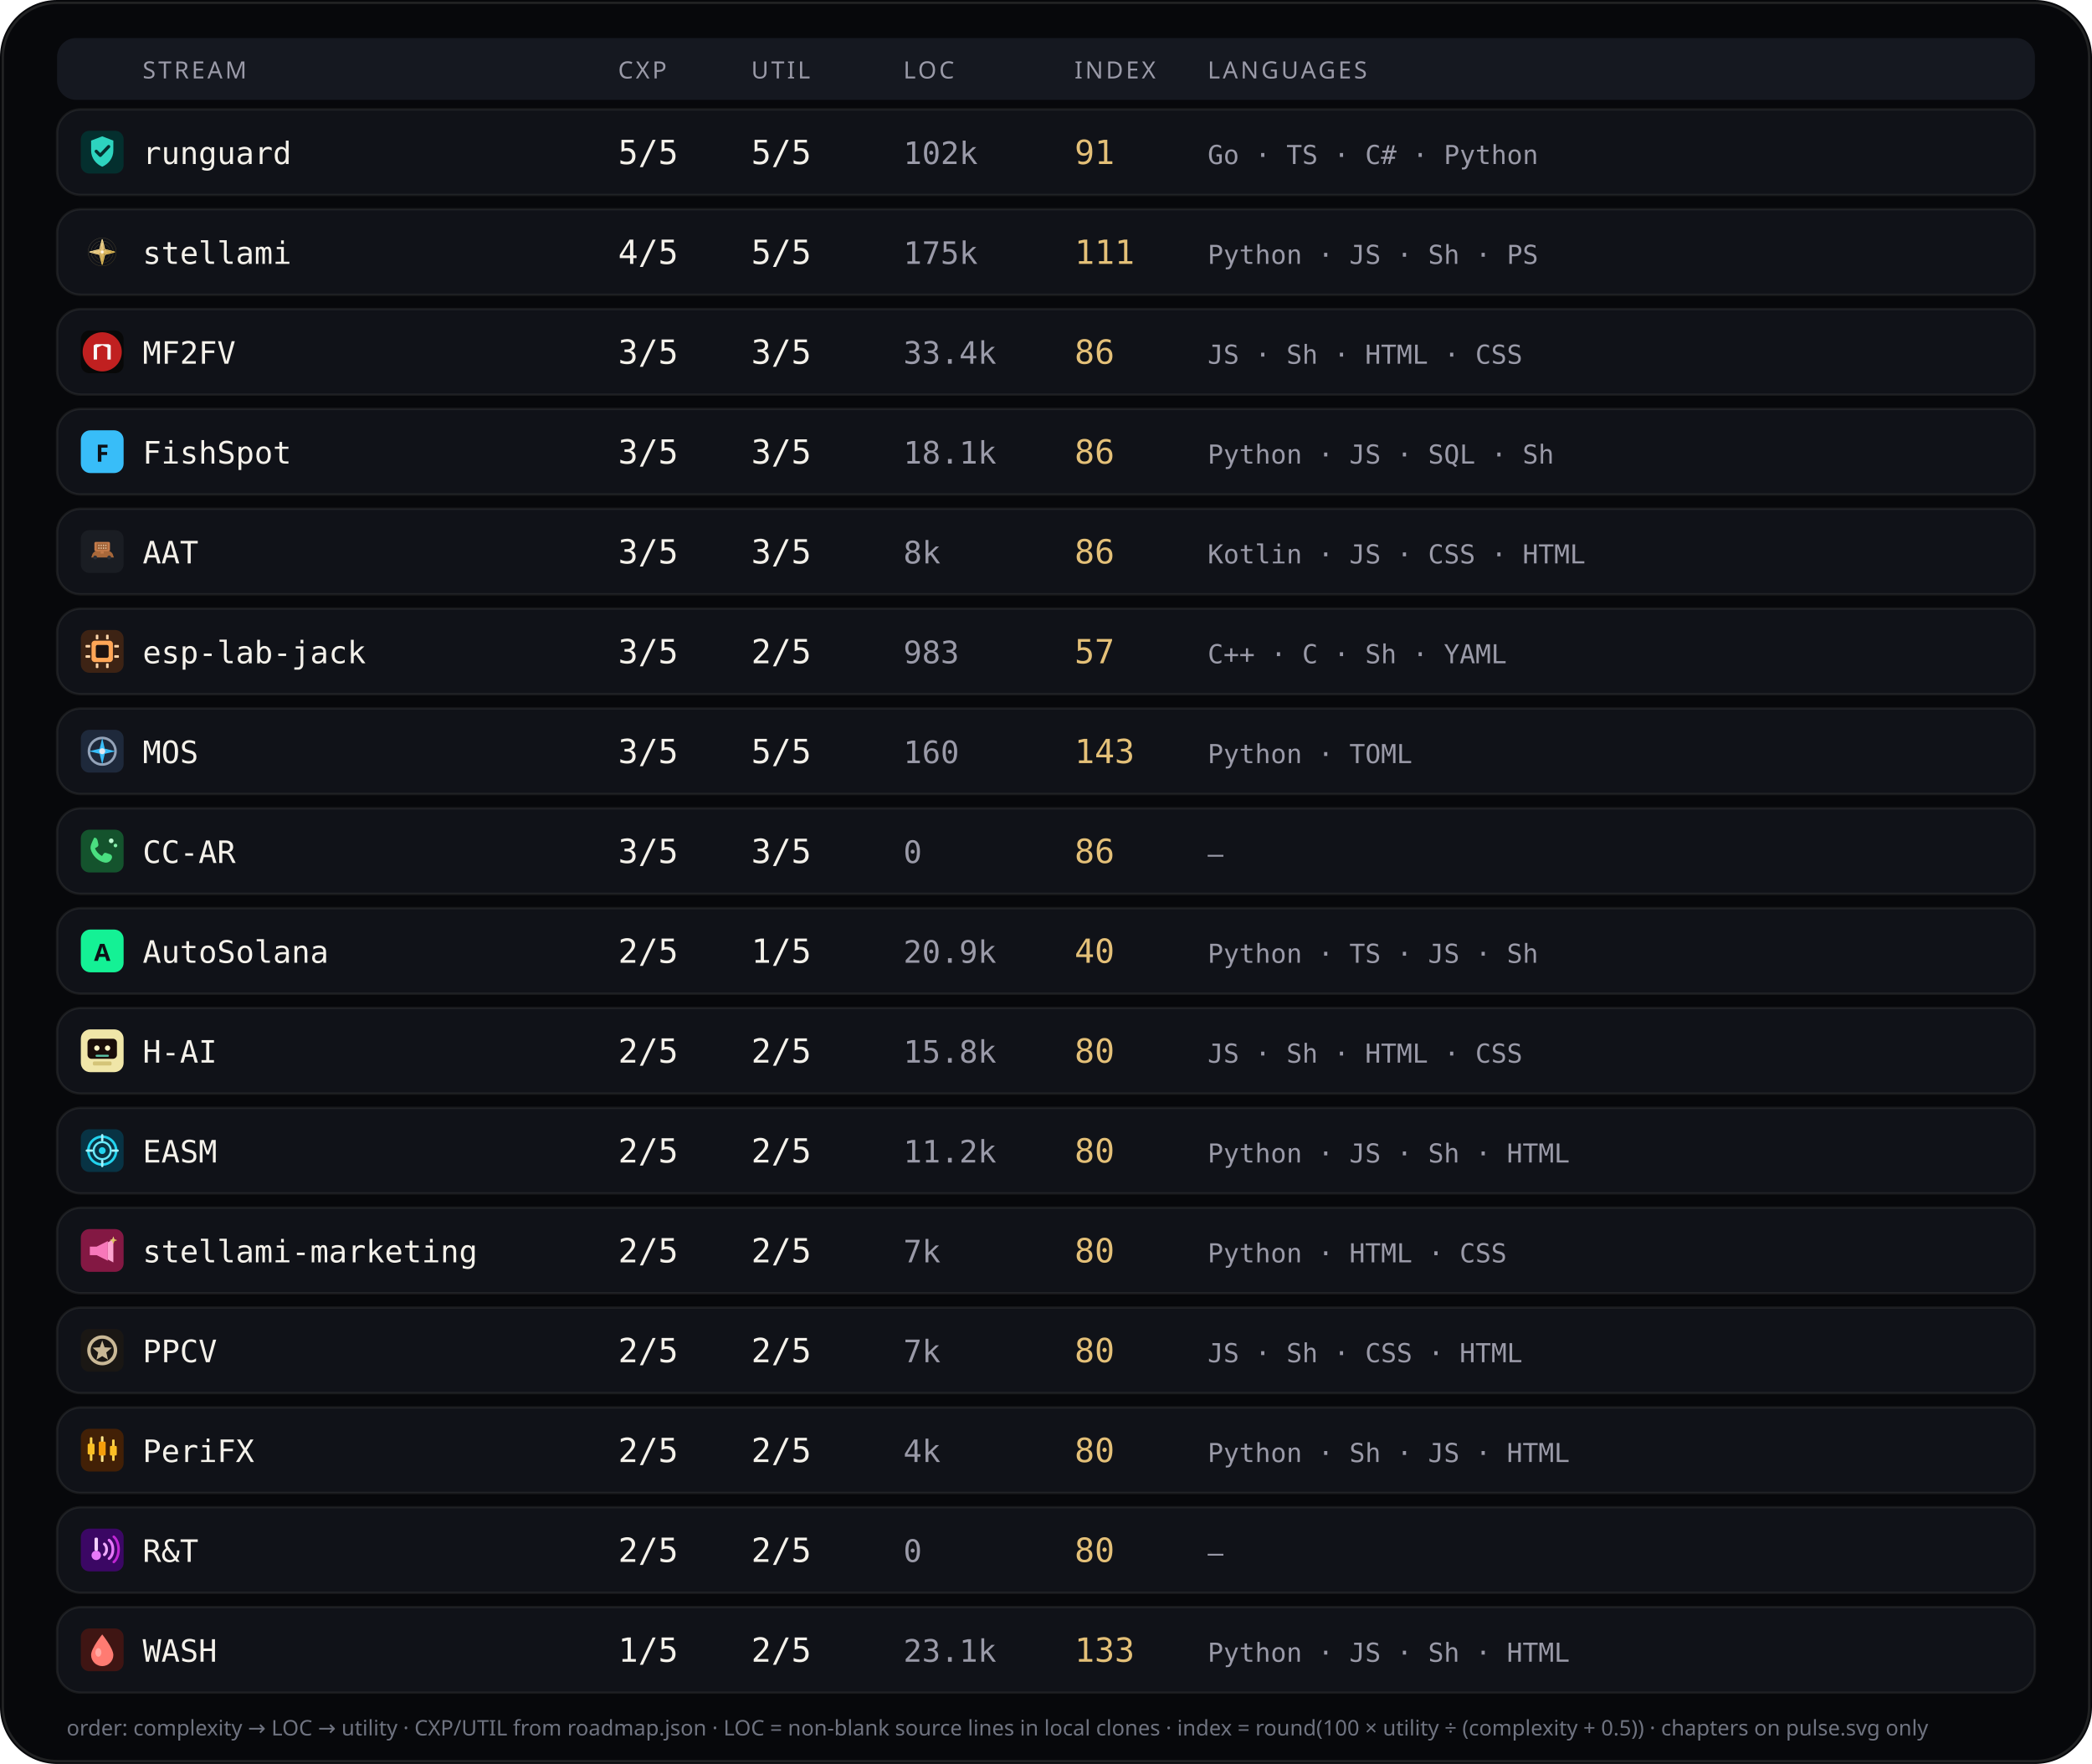
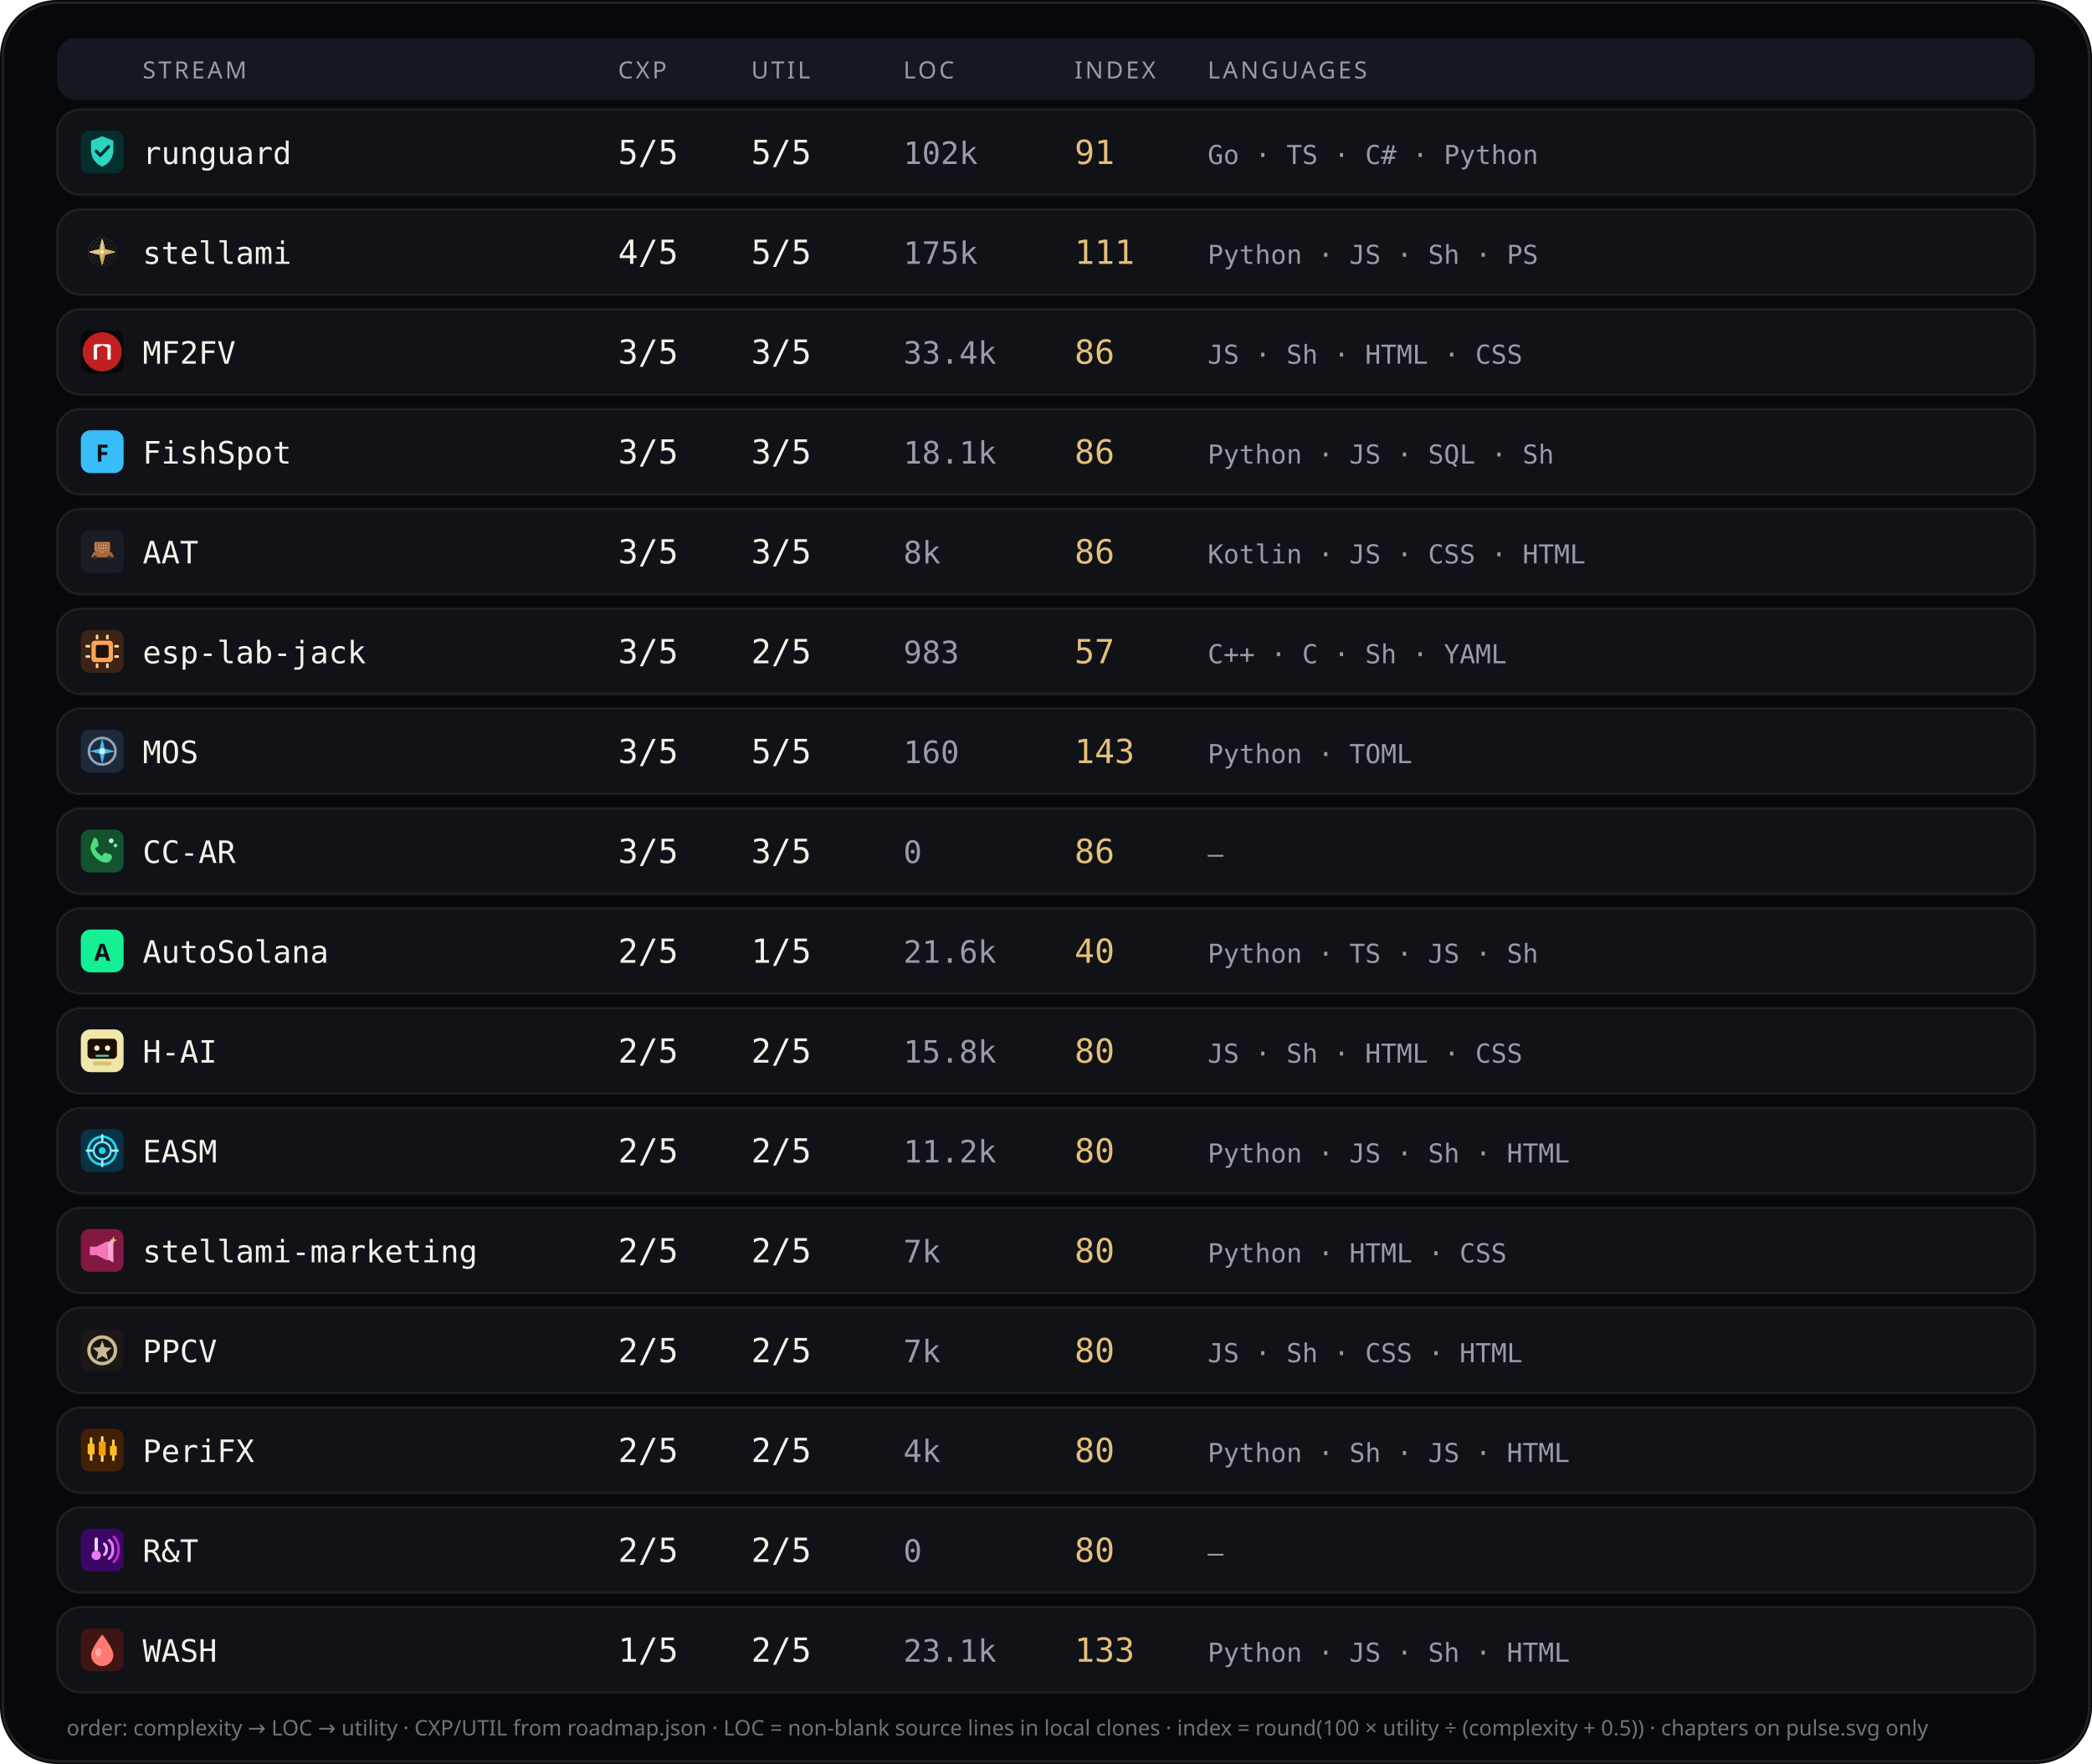
<svg xmlns="http://www.w3.org/2000/svg" viewBox="0 0 880 742" width="880" height="742" role="img" aria-label="Stream complexity utility languages">
  <rect width="880" height="742" rx="24" fill="#07080b" />
  <rect x="1.2" y="1.2" width="877.6" height="739.6" rx="22.8" fill="none" stroke="rgba(232,228,214,0.12)" />
  <rect x="24" y="16" width="832" height="26" rx="8" fill="#151820" />
  <text x="60" y="33" fill="#9a9aa8" font-size="10" font-family="ui-sans-serif, system-ui, sans-serif" letter-spacing="1.1">STREAM</text>
  <text x="260" y="33" fill="#9a9aa8" font-size="10" font-family="ui-sans-serif, system-ui, sans-serif" letter-spacing="1.1">CXP</text>
  <text x="316" y="33" fill="#9a9aa8" font-size="10" font-family="ui-sans-serif, system-ui, sans-serif" letter-spacing="1.1">UTIL</text>
  <text x="380" y="33" fill="#9a9aa8" font-size="10" font-family="ui-sans-serif, system-ui, sans-serif" letter-spacing="1.1">LOC</text>
  <text x="452" y="33" fill="#9a9aa8" font-size="10" font-family="ui-sans-serif, system-ui, sans-serif" letter-spacing="1.1">INDEX</text>
  <text x="508" y="33" fill="#9a9aa8" font-size="10" font-family="ui-sans-serif, system-ui, sans-serif" letter-spacing="1.1">LANGUAGES</text>
  <rect x="24" y="46" width="832" height="36" rx="10" fill="#101218" stroke="rgba(232,228,214,0.08)" />
  <g id="stream_logo_runguard" class="stream_logo" data-stream="runguard" transform="translate(34.0,55.0) scale(0.9)" opacity="1.0">
    <rect width="20" height="20" rx="4" fill="#042f2e" />
    <path fill="#2dd4bf" d="M10 2.6 L15.2 4.6 V9.2 C15.2 12.8 12.9 15.6 10 16.8 C7.1 15.6 4.8 12.8 4.8 9.2 V4.6 Z" />
    <path fill="none" stroke="#042f2e" stroke-width="1.5" stroke-linecap="round" stroke-linejoin="round" d="M7.2 9.6 L9.1 11.5 L13 7.4" />
  </g>
  <use class="stream_logo" data-stream="runguard" href="#stream_logo_runguard" x="34.0" y="55.0" width="18" height="18" opacity="0" />
  <text x="60" y="69" fill="#f4f1ea" font-size="13" font-family="ui-monospace, SFMono-Regular, monospace">runguard</text>
  <text x="260" y="69" fill="#f4f1ea" font-size="14" font-family="ui-monospace, SFMono-Regular, monospace">5/5</text>
  <text x="316" y="69" fill="#f4f1ea" font-size="14" font-family="ui-monospace, SFMono-Regular, monospace">5/5</text>
  <text x="380" y="69" fill="#9a9aa8" font-size="13" font-family="ui-monospace, SFMono-Regular, monospace">102k</text>
  <text x="452" y="69" fill="#e4c078" font-size="14" font-family="ui-monospace, SFMono-Regular, monospace">91</text>
  <text x="508" y="69" fill="#9a9aa8" font-size="11" font-family="ui-monospace, SFMono-Regular, monospace">Go · TS · C# · Python</text>
  <rect x="24" y="88" width="832" height="36" rx="10" fill="#101218" stroke="rgba(232,228,214,0.08)" />
  <g id="stream_logo_stellami" class="stream_logo" data-stream="stellami" transform="translate(34.0,97.0) scale(0.9)" opacity="1.0">
    <g transform="translate(-0 -0) scale(0.0390625 0.0390625)">
      <defs>
        <linearGradient id="stream_logo_stellami-gold" x1="0%" y1="0%" x2="100%" y2="100%">
          <stop offset="0%" stop-color="#f5e6a8" />
          <stop offset="45%" stop-color="#e8c57a" />
          <stop offset="100%" stop-color="#c9a227" />
        </linearGradient>
        <filter id="stream_logo_stellami-glow" x="-40%" y="-40%" width="180%" height="180%">
          <feGaussianBlur stdDeviation="6" result="b" />
          <feMerge>
            <feMergeNode in="b" />
            <feMergeNode in="SourceGraphic" />
          </feMerge>
        </filter>
      </defs>
      <g fill="none" stroke="url(#stream_logo_stellami-gold)" stroke-width="2.2" opacity=".55">
        <circle cx="256" cy="256" r="168" />
        <circle cx="256" cy="256" r="132" />
        <circle cx="256" cy="256" r="96" />
      </g>
      <g stroke="url(#stream_logo_stellami-gold)" stroke-width="1.4" opacity=".35">
        <line x1="256" y1="88" x2="256" y2="424" />
        <line x1="88" y1="256" x2="424" y2="256" />
      </g>
      <g filter="url(#stream_logo_stellami-glow)" stroke="url(#stream_logo_stellami-gold)" stroke-width="10" stroke-linecap="round" stroke-linejoin="round">
        <path d="M256 108 L286 226 L404 256 L286 286 L256 404 L226 286 L108 256 L226 226 Z" fill="none" />
        <path d="M256 148 L272 236 L360 256 L272 276 L256 364 L240 276 L152 256 L240 236 Z" fill="url(#stream_logo_stellami-gold)" opacity=".92" />
      </g>
      <circle cx="256" cy="256" r="18" fill="#fff8e8" opacity=".95" />
    </g>
  </g>
  <use class="stream_logo" data-stream="stellami" href="#stream_logo_stellami" x="34.0" y="97.0" width="18" height="18" opacity="0" />
  <text x="60" y="111" fill="#f4f1ea" font-size="13" font-family="ui-monospace, SFMono-Regular, monospace">stellami</text>
  <text x="260" y="111" fill="#f4f1ea" font-size="14" font-family="ui-monospace, SFMono-Regular, monospace">4/5</text>
  <text x="316" y="111" fill="#f4f1ea" font-size="14" font-family="ui-monospace, SFMono-Regular, monospace">5/5</text>
  <text x="380" y="111" fill="#9a9aa8" font-size="13" font-family="ui-monospace, SFMono-Regular, monospace">175k</text>
  <text x="452" y="111" fill="#e4c078" font-size="14" font-family="ui-monospace, SFMono-Regular, monospace">111</text>
  <text x="508" y="111" fill="#9a9aa8" font-size="11" font-family="ui-monospace, SFMono-Regular, monospace">Python · JS · Sh · PS</text>
  <rect x="24" y="130" width="832" height="36" rx="10" fill="#101218" stroke="rgba(232,228,214,0.08)" />
  <g id="stream_logo_mf2fv" class="stream_logo" data-stream="mf2fv" transform="translate(34.0,139.0) scale(0.9)" opacity="1.0">
    <rect width="20" height="20" rx="4" fill="#080808" />
    <circle cx="10" cy="10" r="9.15" fill="#c02020" />
    <path fill="#f8f8f8" d="M 6.016 13.594 L 6.016 6.953 L 7.031 6.406 L 12.969 6.406 L 13.984 6.953 L 13.984 13.594 L 12.422 13.594 L 12.422 8.008 L 10.000 6.953 L 7.578 8.008 L 7.578 13.594 Z" />
  </g>
  <use class="stream_logo" data-stream="mf2fv" href="#stream_logo_mf2fv" x="34.0" y="139.0" width="18" height="18" opacity="0" />
  <text x="60" y="153" fill="#f4f1ea" font-size="13" font-family="ui-monospace, SFMono-Regular, monospace">MF2FV</text>
  <text x="260" y="153" fill="#f4f1ea" font-size="14" font-family="ui-monospace, SFMono-Regular, monospace">3/5</text>
  <text x="316" y="153" fill="#f4f1ea" font-size="14" font-family="ui-monospace, SFMono-Regular, monospace">3/5</text>
  <text x="380" y="153" fill="#9a9aa8" font-size="13" font-family="ui-monospace, SFMono-Regular, monospace">33.4k</text>
  <text x="452" y="153" fill="#e4c078" font-size="14" font-family="ui-monospace, SFMono-Regular, monospace">86</text>
  <text x="508" y="153" fill="#9a9aa8" font-size="11" font-family="ui-monospace, SFMono-Regular, monospace">JS · Sh · HTML · CSS</text>
  <rect x="24" y="172" width="832" height="36" rx="10" fill="#101218" stroke="rgba(232,228,214,0.08)" />
  <g id="stream_logo_fishspot" class="stream_logo" data-stream="fishspot" opacity="1.0">
    <rect x="34.0" y="181.0" width="18" height="18" rx="4" fill="#38bdf8" />
    <text x="43.0" y="194.2" text-anchor="middle" fill="#0d1117" font-size="10" font-family="ui-sans-serif, system-ui, sans-serif" font-weight="700">F</text>
  </g>
  <text x="60" y="195" fill="#f4f1ea" font-size="13" font-family="ui-monospace, SFMono-Regular, monospace">FishSpot</text>
  <text x="260" y="195" fill="#f4f1ea" font-size="14" font-family="ui-monospace, SFMono-Regular, monospace">3/5</text>
  <text x="316" y="195" fill="#f4f1ea" font-size="14" font-family="ui-monospace, SFMono-Regular, monospace">3/5</text>
  <text x="380" y="195" fill="#9a9aa8" font-size="13" font-family="ui-monospace, SFMono-Regular, monospace">18.1k</text>
  <text x="452" y="195" fill="#e4c078" font-size="14" font-family="ui-monospace, SFMono-Regular, monospace">86</text>
  <text x="508" y="195" fill="#9a9aa8" font-size="11" font-family="ui-monospace, SFMono-Regular, monospace">Python · JS · SQL · Sh</text>
  <rect x="24" y="214" width="832" height="36" rx="10" fill="#101218" stroke="rgba(232,228,214,0.08)" />
  <g id="stream_logo_aat" class="stream_logo" data-stream="aat" transform="translate(34.0,223.0) scale(0.9)" opacity="1.0">
    <rect width="20" height="20" rx="4" fill="#1A1D23" />
    <g transform="translate(0.15 0.4) scale(0.182)">
      <path fill="#A8683A" d="M28,62 C30,54 38,50 48,49 L62,49 C72,50 80,54 82,62 L84,68 L26,68 Z" />
      <path fill="#8F5830" d="M40,50 L46,42 L60,42 L66,50 Z" />
      <path fill="#2A2E36" d="M36,68m-5,0a5,5 0,1,1 10,0a5,5 0,1,1 -10,0" />
      <path fill="#2A2E36" d="M72,68m-5,0a5,5 0,1,1 10,0a5,5 0,1,1 -10,0" />
      <path fill="#C47B4A" d="M38,28 L70,28 Q74,28 74,32 L74,48 Q74,52 70,52 L38,52 Q34,52 34,48 L34,32 Q34,28 38,28 Z" />
      <path fill="#9A5F35" d="M40,32h28v16H40z" />
      <path fill="#E8C4A0" d="M44,35h3v4h-3z" />
      <path fill="#E8C4A0" d="M50,35h3v4h-3z" />
      <path fill="#E8C4A0" d="M56,35h3v4h-3z" />
      <path fill="#E8C4A0" d="M62,35h3v4h-3z" />
      <path fill="#E8C4A0" d="M44,42h3v4h-3z" />
      <path fill="#E8C4A0" d="M50,42h3v4h-3z" />
      <path fill="#E8C4A0" d="M56,42h3v4h-3z" />
      <path fill="#E8C4A0" d="M62,42h3v4h-3z" />
      <path fill="#C47B4A" d="M50,52h8v6h-8z" />
    </g>
  </g>
  <use class="stream_logo" data-stream="aat" href="#stream_logo_aat" x="34.0" y="223.0" width="18" height="18" opacity="0" />
  <text x="60" y="237" fill="#f4f1ea" font-size="13" font-family="ui-monospace, SFMono-Regular, monospace">AAT</text>
  <text x="260" y="237" fill="#f4f1ea" font-size="14" font-family="ui-monospace, SFMono-Regular, monospace">3/5</text>
  <text x="316" y="237" fill="#f4f1ea" font-size="14" font-family="ui-monospace, SFMono-Regular, monospace">3/5</text>
  <text x="380" y="237" fill="#9a9aa8" font-size="13" font-family="ui-monospace, SFMono-Regular, monospace">8k</text>
  <text x="452" y="237" fill="#e4c078" font-size="14" font-family="ui-monospace, SFMono-Regular, monospace">86</text>
  <text x="508" y="237" fill="#9a9aa8" font-size="11" font-family="ui-monospace, SFMono-Regular, monospace">Kotlin · JS · CSS · HTML</text>
  <rect x="24" y="256" width="832" height="36" rx="10" fill="#101218" stroke="rgba(232,228,214,0.08)" />
  <g id="stream_logo_esp-lab-jack" class="stream_logo" data-stream="esp-lab-jack" transform="translate(34.0,265.0) scale(0.9)" opacity="1.0">
    <rect width="20" height="20" rx="4" fill="#3d2314" />
    <rect x="5" y="5" width="10" height="10" rx="1.5" fill="#ffa657" />
    <rect x="7" y="7" width="6" height="6" rx="0.8" fill="#1c1210" />
    <rect x="2.2" y="7" width="2.2" height="1.2" rx="0.3" fill="#ffd4a8" />
    <rect x="2.2" y="11.8" width="2.2" height="1.2" rx="0.3" fill="#ffd4a8" />
    <rect x="15.6" y="7" width="2.2" height="1.2" rx="0.3" fill="#ffd4a8" />
    <rect x="15.6" y="11.8" width="2.2" height="1.2" rx="0.3" fill="#ffd4a8" />
    <rect x="7" y="2.2" width="1.2" height="2.2" rx="0.3" fill="#ffd4a8" />
    <rect x="11.8" y="2.2" width="1.2" height="2.2" rx="0.3" fill="#ffd4a8" />
    <rect x="7" y="15.6" width="1.2" height="2.2" rx="0.3" fill="#ffd4a8" />
    <rect x="11.8" y="15.6" width="1.2" height="2.2" rx="0.3" fill="#ffd4a8" />
  </g>
  <use class="stream_logo" data-stream="esp-lab-jack" href="#stream_logo_esp-lab-jack" x="34.0" y="265.0" width="18" height="18" opacity="0" />
  <text x="60" y="279" fill="#f4f1ea" font-size="13" font-family="ui-monospace, SFMono-Regular, monospace">esp-lab-jack</text>
  <text x="260" y="279" fill="#f4f1ea" font-size="14" font-family="ui-monospace, SFMono-Regular, monospace">3/5</text>
  <text x="316" y="279" fill="#f4f1ea" font-size="14" font-family="ui-monospace, SFMono-Regular, monospace">2/5</text>
  <text x="380" y="279" fill="#9a9aa8" font-size="13" font-family="ui-monospace, SFMono-Regular, monospace">983</text>
  <text x="452" y="279" fill="#e4c078" font-size="14" font-family="ui-monospace, SFMono-Regular, monospace">57</text>
  <text x="508" y="279" fill="#9a9aa8" font-size="11" font-family="ui-monospace, SFMono-Regular, monospace">C++ · C · Sh · YAML</text>
  <rect x="24" y="298" width="832" height="36" rx="10" fill="#101218" stroke="rgba(232,228,214,0.08)" />
  <g id="stream_logo_mos" class="stream_logo" data-stream="mos" transform="translate(34.0,307.0) scale(0.9)" opacity="1.0">
    <rect width="20" height="20" rx="4" fill="#1e293b" />
    <circle cx="10" cy="10" r="6.2" fill="none" stroke="#94a3b8" stroke-width="1.2" />
    <path d="M10 3.8 L11.2 8.8 L16.2 10 L11.2 11.2 L10 16.2 L8.8 11.2 L3.8 10 L8.8 8.8 Z" fill="#38bdf8" />
    <circle cx="10" cy="10" r="1.4" fill="#e2e8f0" />
  </g>
  <use class="stream_logo" data-stream="mos" href="#stream_logo_mos" x="34.0" y="307.0" width="18" height="18" opacity="0" />
  <text x="60" y="321" fill="#f4f1ea" font-size="13" font-family="ui-monospace, SFMono-Regular, monospace">MOS</text>
  <text x="260" y="321" fill="#f4f1ea" font-size="14" font-family="ui-monospace, SFMono-Regular, monospace">3/5</text>
  <text x="316" y="321" fill="#f4f1ea" font-size="14" font-family="ui-monospace, SFMono-Regular, monospace">5/5</text>
  <text x="380" y="321" fill="#9a9aa8" font-size="13" font-family="ui-monospace, SFMono-Regular, monospace">160</text>
  <text x="452" y="321" fill="#e4c078" font-size="14" font-family="ui-monospace, SFMono-Regular, monospace">143</text>
  <text x="508" y="321" fill="#9a9aa8" font-size="11" font-family="ui-monospace, SFMono-Regular, monospace">Python · TOML</text>
  <rect x="24" y="340" width="832" height="36" rx="10" fill="#101218" stroke="rgba(232,228,214,0.08)" />
  <g id="stream_logo_cc-ar" class="stream_logo" data-stream="cc-ar" transform="translate(34.0,349.0) scale(0.9)" opacity="1.0">
    <rect width="20" height="20" rx="4" fill="#14532d" />
    <path fill="#4ade80" d="M6.2 3.8 C7 3.6 7.6 4.2 7.8 5 L8.2 6.8 C8.3 7.4 8.1 7.8 7.6 8.1 L6.6 8.7 C7.2 10.2 8.4 11.5 9.9 12.3 L10.6 11.3 C10.9 10.8 11.4 10.7 11.9 10.9 L13.7 11.5 C14.4 11.8 14.8 12.5 14.5 13.3 C14.1 14.6 12.8 15.6 11.3 15.4 C8.2 14.9 5.4 12.2 4.6 9.1 C4.3 7.6 5.1 6.1 6.2 3.8 Z" />
    <circle cx="14.2" cy="5.2" r="1.1" fill="#bbf7d0" />
    <circle cx="16.2" cy="7.4" r="0.85" fill="#86efac" />
  </g>
  <use class="stream_logo" data-stream="cc-ar" href="#stream_logo_cc-ar" x="34.0" y="349.0" width="18" height="18" opacity="0" />
  <text x="60" y="363" fill="#f4f1ea" font-size="13" font-family="ui-monospace, SFMono-Regular, monospace">CC-AR</text>
  <text x="260" y="363" fill="#f4f1ea" font-size="14" font-family="ui-monospace, SFMono-Regular, monospace">3/5</text>
  <text x="316" y="363" fill="#f4f1ea" font-size="14" font-family="ui-monospace, SFMono-Regular, monospace">3/5</text>
  <text x="380" y="363" fill="#9a9aa8" font-size="13" font-family="ui-monospace, SFMono-Regular, monospace">0</text>
  <text x="452" y="363" fill="#e4c078" font-size="14" font-family="ui-monospace, SFMono-Regular, monospace">86</text>
  <text x="508" y="363" fill="#9a9aa8" font-size="11" font-family="ui-monospace, SFMono-Regular, monospace">—</text>
  <rect x="24" y="382" width="832" height="36" rx="10" fill="#101218" stroke="rgba(232,228,214,0.08)" />
  <g id="stream_logo_autosolana" class="stream_logo" data-stream="autosolana" opacity="1.0">
    <rect x="34.0" y="391.0" width="18" height="18" rx="4" fill="#14F195" />
    <text x="43.0" y="404.2" text-anchor="middle" fill="#0d1117" font-size="10" font-family="ui-sans-serif, system-ui, sans-serif" font-weight="700">A</text>
  </g>
  <text x="60" y="405" fill="#f4f1ea" font-size="13" font-family="ui-monospace, SFMono-Regular, monospace">AutoSolana</text>
  <text x="260" y="405" fill="#f4f1ea" font-size="14" font-family="ui-monospace, SFMono-Regular, monospace">2/5</text>
  <text x="316" y="405" fill="#f4f1ea" font-size="14" font-family="ui-monospace, SFMono-Regular, monospace">1/5</text>
-   <text x="380" y="405" fill="#9a9aa8" font-size="13" font-family="ui-monospace, SFMono-Regular, monospace">20.9k</text>
+   <text x="380" y="405" fill="#9a9aa8" font-size="13" font-family="ui-monospace, SFMono-Regular, monospace">21.6k</text>
  <text x="452" y="405" fill="#e4c078" font-size="14" font-family="ui-monospace, SFMono-Regular, monospace">40</text>
  <text x="508" y="405" fill="#9a9aa8" font-size="11" font-family="ui-monospace, SFMono-Regular, monospace">Python · TS · JS · Sh</text>
  <rect x="24" y="424" width="832" height="36" rx="10" fill="#101218" stroke="rgba(232,228,214,0.08)" />
  <g id="stream_logo_ccdpc" class="stream_logo" data-stream="ccdpc" transform="translate(34.0,433.0) scale(0.9)" opacity="1.0">
    <g transform="translate(-0 -0) scale(0.3125 0.3125)">
      <rect width="64" height="64" rx="14" fill="#f0e6a8" />
      <rect x="10" y="14" width="44" height="30" rx="6" fill="#1a0e0a" />
      <circle cx="24" cy="28" r="4" fill="#fff6c8" />
      <circle cx="40" cy="28" r="4" fill="#fff6c8" />
      <rect x="22" y="38" width="20" height="3" rx="1.5" fill="#5bc4a8" />
      <rect x="18" y="48" width="28" height="6" rx="2" fill="#d4c478" />
    </g>
  </g>
  <use class="stream_logo" data-stream="ccdpc" href="#stream_logo_ccdpc" x="34.0" y="433.0" width="18" height="18" opacity="0" />
  <text x="60" y="447" fill="#f4f1ea" font-size="13" font-family="ui-monospace, SFMono-Regular, monospace">H-AI</text>
  <text x="260" y="447" fill="#f4f1ea" font-size="14" font-family="ui-monospace, SFMono-Regular, monospace">2/5</text>
  <text x="316" y="447" fill="#f4f1ea" font-size="14" font-family="ui-monospace, SFMono-Regular, monospace">2/5</text>
  <text x="380" y="447" fill="#9a9aa8" font-size="13" font-family="ui-monospace, SFMono-Regular, monospace">15.8k</text>
  <text x="452" y="447" fill="#e4c078" font-size="14" font-family="ui-monospace, SFMono-Regular, monospace">80</text>
  <text x="508" y="447" fill="#9a9aa8" font-size="11" font-family="ui-monospace, SFMono-Regular, monospace">JS · Sh · HTML · CSS</text>
  <rect x="24" y="466" width="832" height="36" rx="10" fill="#101218" stroke="rgba(232,228,214,0.08)" />
  <g id="stream_logo_easm" class="stream_logo" data-stream="easm" transform="translate(34.0,475.0) scale(0.9)" opacity="1.0">
    <rect width="20" height="20" rx="4" fill="#083344" />
    <circle cx="10" cy="10" r="6.5" fill="none" stroke="#22d3ee" stroke-width="1.2" />
    <circle cx="10" cy="10" r="4" fill="none" stroke="#67e8f9" stroke-width="1" />
    <circle cx="10" cy="10" r="1.6" fill="#22d3ee" />
    <path d="M10 2.8 V5.2 M10 14.8 V17.2 M2.8 10 H5.2 M14.8 10 H17.2" stroke="#a5f3fc" stroke-width="1.1" stroke-linecap="round" />
  </g>
  <use class="stream_logo" data-stream="easm" href="#stream_logo_easm" x="34.0" y="475.0" width="18" height="18" opacity="0" />
  <text x="60" y="489" fill="#f4f1ea" font-size="13" font-family="ui-monospace, SFMono-Regular, monospace">EASM</text>
  <text x="260" y="489" fill="#f4f1ea" font-size="14" font-family="ui-monospace, SFMono-Regular, monospace">2/5</text>
  <text x="316" y="489" fill="#f4f1ea" font-size="14" font-family="ui-monospace, SFMono-Regular, monospace">2/5</text>
  <text x="380" y="489" fill="#9a9aa8" font-size="13" font-family="ui-monospace, SFMono-Regular, monospace">11.2k</text>
  <text x="452" y="489" fill="#e4c078" font-size="14" font-family="ui-monospace, SFMono-Regular, monospace">80</text>
  <text x="508" y="489" fill="#9a9aa8" font-size="11" font-family="ui-monospace, SFMono-Regular, monospace">Python · JS · Sh · HTML</text>
  <rect x="24" y="508" width="832" height="36" rx="10" fill="#101218" stroke="rgba(232,228,214,0.08)" />
  <g id="stream_logo_stellami-marketing" class="stream_logo" data-stream="stellami-marketing" transform="translate(34.0,517.0) scale(0.9)" opacity="1.0">
    <defs>
      <linearGradient id="stream_logo_stellami-marketing-smkt-gold" x1="0%" y1="0%" x2="100%" y2="100%">
        <stop offset="0%" stop-color="#f5e6a8" />
        <stop offset="100%" stop-color="#c9a227" />
      </linearGradient>
    </defs>
    <rect width="20" height="20" rx="4" fill="#831843" />
    <path fill="#f778ba" d="M4.2 8.2h3.2l5.2-2.6v9.2l-5.2-2.6H4.2z" />
    <path fill="#fda4d0" d="M12.6 6.2l2.6-1.4v10.8l-2.6-1.4z" />
    <path fill="url(#stream_logo_stellami-marketing-smkt-gold)" d="M15.2 3.4 L15.7 4.7 L17 5.2 L15.7 5.7 L15.2 7 L14.7 5.7 L13.4 5.2 L14.7 4.7 Z" />
  </g>
  <use class="stream_logo" data-stream="stellami-marketing" href="#stream_logo_stellami-marketing" x="34.0" y="517.0" width="18" height="18" opacity="0" />
  <text x="60" y="531" fill="#f4f1ea" font-size="13" font-family="ui-monospace, SFMono-Regular, monospace">stellami-marketing</text>
  <text x="260" y="531" fill="#f4f1ea" font-size="14" font-family="ui-monospace, SFMono-Regular, monospace">2/5</text>
  <text x="316" y="531" fill="#f4f1ea" font-size="14" font-family="ui-monospace, SFMono-Regular, monospace">2/5</text>
  <text x="380" y="531" fill="#9a9aa8" font-size="13" font-family="ui-monospace, SFMono-Regular, monospace">7k</text>
  <text x="452" y="531" fill="#e4c078" font-size="14" font-family="ui-monospace, SFMono-Regular, monospace">80</text>
  <text x="508" y="531" fill="#9a9aa8" font-size="11" font-family="ui-monospace, SFMono-Regular, monospace">Python · HTML · CSS</text>
  <rect x="24" y="550" width="832" height="36" rx="10" fill="#101218" stroke="rgba(232,228,214,0.08)" />
  <g id="stream_logo_ppcv" class="stream_logo" data-stream="ppcv" transform="translate(34.0,559.0) scale(0.9)" opacity="1.0">
    <rect width="20" height="20" rx="4" fill="#1a1714" />
    <circle cx="10" cy="10" r="6.2" fill="none" stroke="#c9b896" stroke-width="1.6" />
    <path fill="#c9b896" d="M10 5.4 L11.1 8.6 L14.5 8.8 L11.9 11 L12.7 14.4 L10 12.7 L7.3 14.4 L8.1 11 L5.5 8.8 L8.9 8.6 Z" />
  </g>
  <use class="stream_logo" data-stream="ppcv" href="#stream_logo_ppcv" x="34.0" y="559.0" width="18" height="18" opacity="0" />
  <text x="60" y="573" fill="#f4f1ea" font-size="13" font-family="ui-monospace, SFMono-Regular, monospace">PPCV</text>
  <text x="260" y="573" fill="#f4f1ea" font-size="14" font-family="ui-monospace, SFMono-Regular, monospace">2/5</text>
  <text x="316" y="573" fill="#f4f1ea" font-size="14" font-family="ui-monospace, SFMono-Regular, monospace">2/5</text>
  <text x="380" y="573" fill="#9a9aa8" font-size="13" font-family="ui-monospace, SFMono-Regular, monospace">7k</text>
  <text x="452" y="573" fill="#e4c078" font-size="14" font-family="ui-monospace, SFMono-Regular, monospace">80</text>
  <text x="508" y="573" fill="#9a9aa8" font-size="11" font-family="ui-monospace, SFMono-Regular, monospace">JS · Sh · CSS · HTML</text>
  <rect x="24" y="592" width="832" height="36" rx="10" fill="#101218" stroke="rgba(232,228,214,0.08)" />
  <g id="stream_logo_peri" class="stream_logo" data-stream="peri" transform="translate(34.0,601.0) scale(0.9)" opacity="1.0">
    <rect width="20" height="20" rx="4" fill="#422006" />
    <rect x="4.2" y="4" width="1.2" height="11" rx="0.4" fill="#fcd34d" />
    <rect x="3.2" y="7" width="3.2" height="5" rx="0.5" fill="#fbbf24" />
    <rect x="9.4" y="3.5" width="1.2" height="12" rx="0.4" fill="#fde68a" />
    <rect x="8.4" y="6" width="3.2" height="6.5" rx="0.5" fill="#f59e0b" />
    <rect x="14.6" y="5" width="1.2" height="10" rx="0.4" fill="#fcd34d" />
    <rect x="13.6" y="8" width="3.2" height="4.5" rx="0.5" fill="#fbbf24" />
  </g>
  <use class="stream_logo" data-stream="peri" href="#stream_logo_peri" x="34.0" y="601.0" width="18" height="18" opacity="0" />
  <text x="60" y="615" fill="#f4f1ea" font-size="13" font-family="ui-monospace, SFMono-Regular, monospace">PeriFX</text>
  <text x="260" y="615" fill="#f4f1ea" font-size="14" font-family="ui-monospace, SFMono-Regular, monospace">2/5</text>
  <text x="316" y="615" fill="#f4f1ea" font-size="14" font-family="ui-monospace, SFMono-Regular, monospace">2/5</text>
  <text x="380" y="615" fill="#9a9aa8" font-size="13" font-family="ui-monospace, SFMono-Regular, monospace">4k</text>
  <text x="452" y="615" fill="#e4c078" font-size="14" font-family="ui-monospace, SFMono-Regular, monospace">80</text>
  <text x="508" y="615" fill="#9a9aa8" font-size="11" font-family="ui-monospace, SFMono-Regular, monospace">Python · Sh · JS · HTML</text>
  <rect x="24" y="634" width="832" height="36" rx="10" fill="#101218" stroke="rgba(232,228,214,0.08)" />
  <g id="stream_logo_rt" class="stream_logo" data-stream="rt" transform="translate(34.0,643.0) scale(0.9)" opacity="1.0">
    <rect width="20" height="20" rx="4" fill="#3b0764" />
    <circle cx="7.2" cy="12.5" r="2.2" fill="#e879f9" />
    <rect x="6.4" y="4.2" width="1.6" height="6.2" rx="0.6" fill="#f5d0fe" />
    <path d="M11 7.2 C12.4 8.2 12.4 11.2 11 12.2" fill="none" stroke="#f0abfc" stroke-width="1.3" stroke-linecap="round" />
    <path d="M13.2 5.4 C15.6 7.2 15.6 12.2 13.2 14" fill="none" stroke="#e879f9" stroke-width="1.3" stroke-linecap="round" />
    <path d="M15.4 3.8 C18.4 6.4 18.4 13 15.4 15.6" fill="none" stroke="#c026d3" stroke-width="1.2" stroke-linecap="round" />
  </g>
  <use class="stream_logo" data-stream="rt" href="#stream_logo_rt" x="34.0" y="643.0" width="18" height="18" opacity="0" />
  <text x="60" y="657" fill="#f4f1ea" font-size="13" font-family="ui-monospace, SFMono-Regular, monospace">R&amp;T</text>
  <text x="260" y="657" fill="#f4f1ea" font-size="14" font-family="ui-monospace, SFMono-Regular, monospace">2/5</text>
  <text x="316" y="657" fill="#f4f1ea" font-size="14" font-family="ui-monospace, SFMono-Regular, monospace">2/5</text>
  <text x="380" y="657" fill="#9a9aa8" font-size="13" font-family="ui-monospace, SFMono-Regular, monospace">0</text>
  <text x="452" y="657" fill="#e4c078" font-size="14" font-family="ui-monospace, SFMono-Regular, monospace">80</text>
  <text x="508" y="657" fill="#9a9aa8" font-size="11" font-family="ui-monospace, SFMono-Regular, monospace">—</text>
  <rect x="24" y="676" width="832" height="36" rx="10" fill="#101218" stroke="rgba(232,228,214,0.08)" />
  <g id="stream_logo_wash" class="stream_logo" data-stream="wash" transform="translate(34.0,685.0) scale(0.9)" opacity="1.0">
    <rect width="20" height="20" rx="4" fill="#3f1513" />
    <path fill="#ff7b72" d="M10 2.8 C10 2.8 15.2 9.2 15.2 12.4 A5.2 5.2 0 0 1 4.8 12.4 C4.8 9.2 10 2.8 10 2.8 Z" />
    <ellipse cx="8.2" cy="11.2" rx="1.4" ry="2" fill="#ffd0cc" opacity=".55" />
  </g>
  <use class="stream_logo" data-stream="wash" href="#stream_logo_wash" x="34.0" y="685.0" width="18" height="18" opacity="0" />
  <text x="60" y="699" fill="#f4f1ea" font-size="13" font-family="ui-monospace, SFMono-Regular, monospace">WASH</text>
  <text x="260" y="699" fill="#f4f1ea" font-size="14" font-family="ui-monospace, SFMono-Regular, monospace">1/5</text>
  <text x="316" y="699" fill="#f4f1ea" font-size="14" font-family="ui-monospace, SFMono-Regular, monospace">2/5</text>
  <text x="380" y="699" fill="#9a9aa8" font-size="13" font-family="ui-monospace, SFMono-Regular, monospace">23.1k</text>
  <text x="452" y="699" fill="#e4c078" font-size="14" font-family="ui-monospace, SFMono-Regular, monospace">133</text>
  <text x="508" y="699" fill="#9a9aa8" font-size="11" font-family="ui-monospace, SFMono-Regular, monospace">Python · JS · Sh · HTML</text>
  <text x="28" y="730" fill="#6f7380" font-size="9" font-family="ui-sans-serif, system-ui, sans-serif">order: complexity → LOC → utility · CXP/UTIL from roadmap.json · LOC = non-blank source lines in local clones · index = round(100 × utility ÷ (complexity + 0.5)) · chapters on pulse.svg only</text>
</svg>
